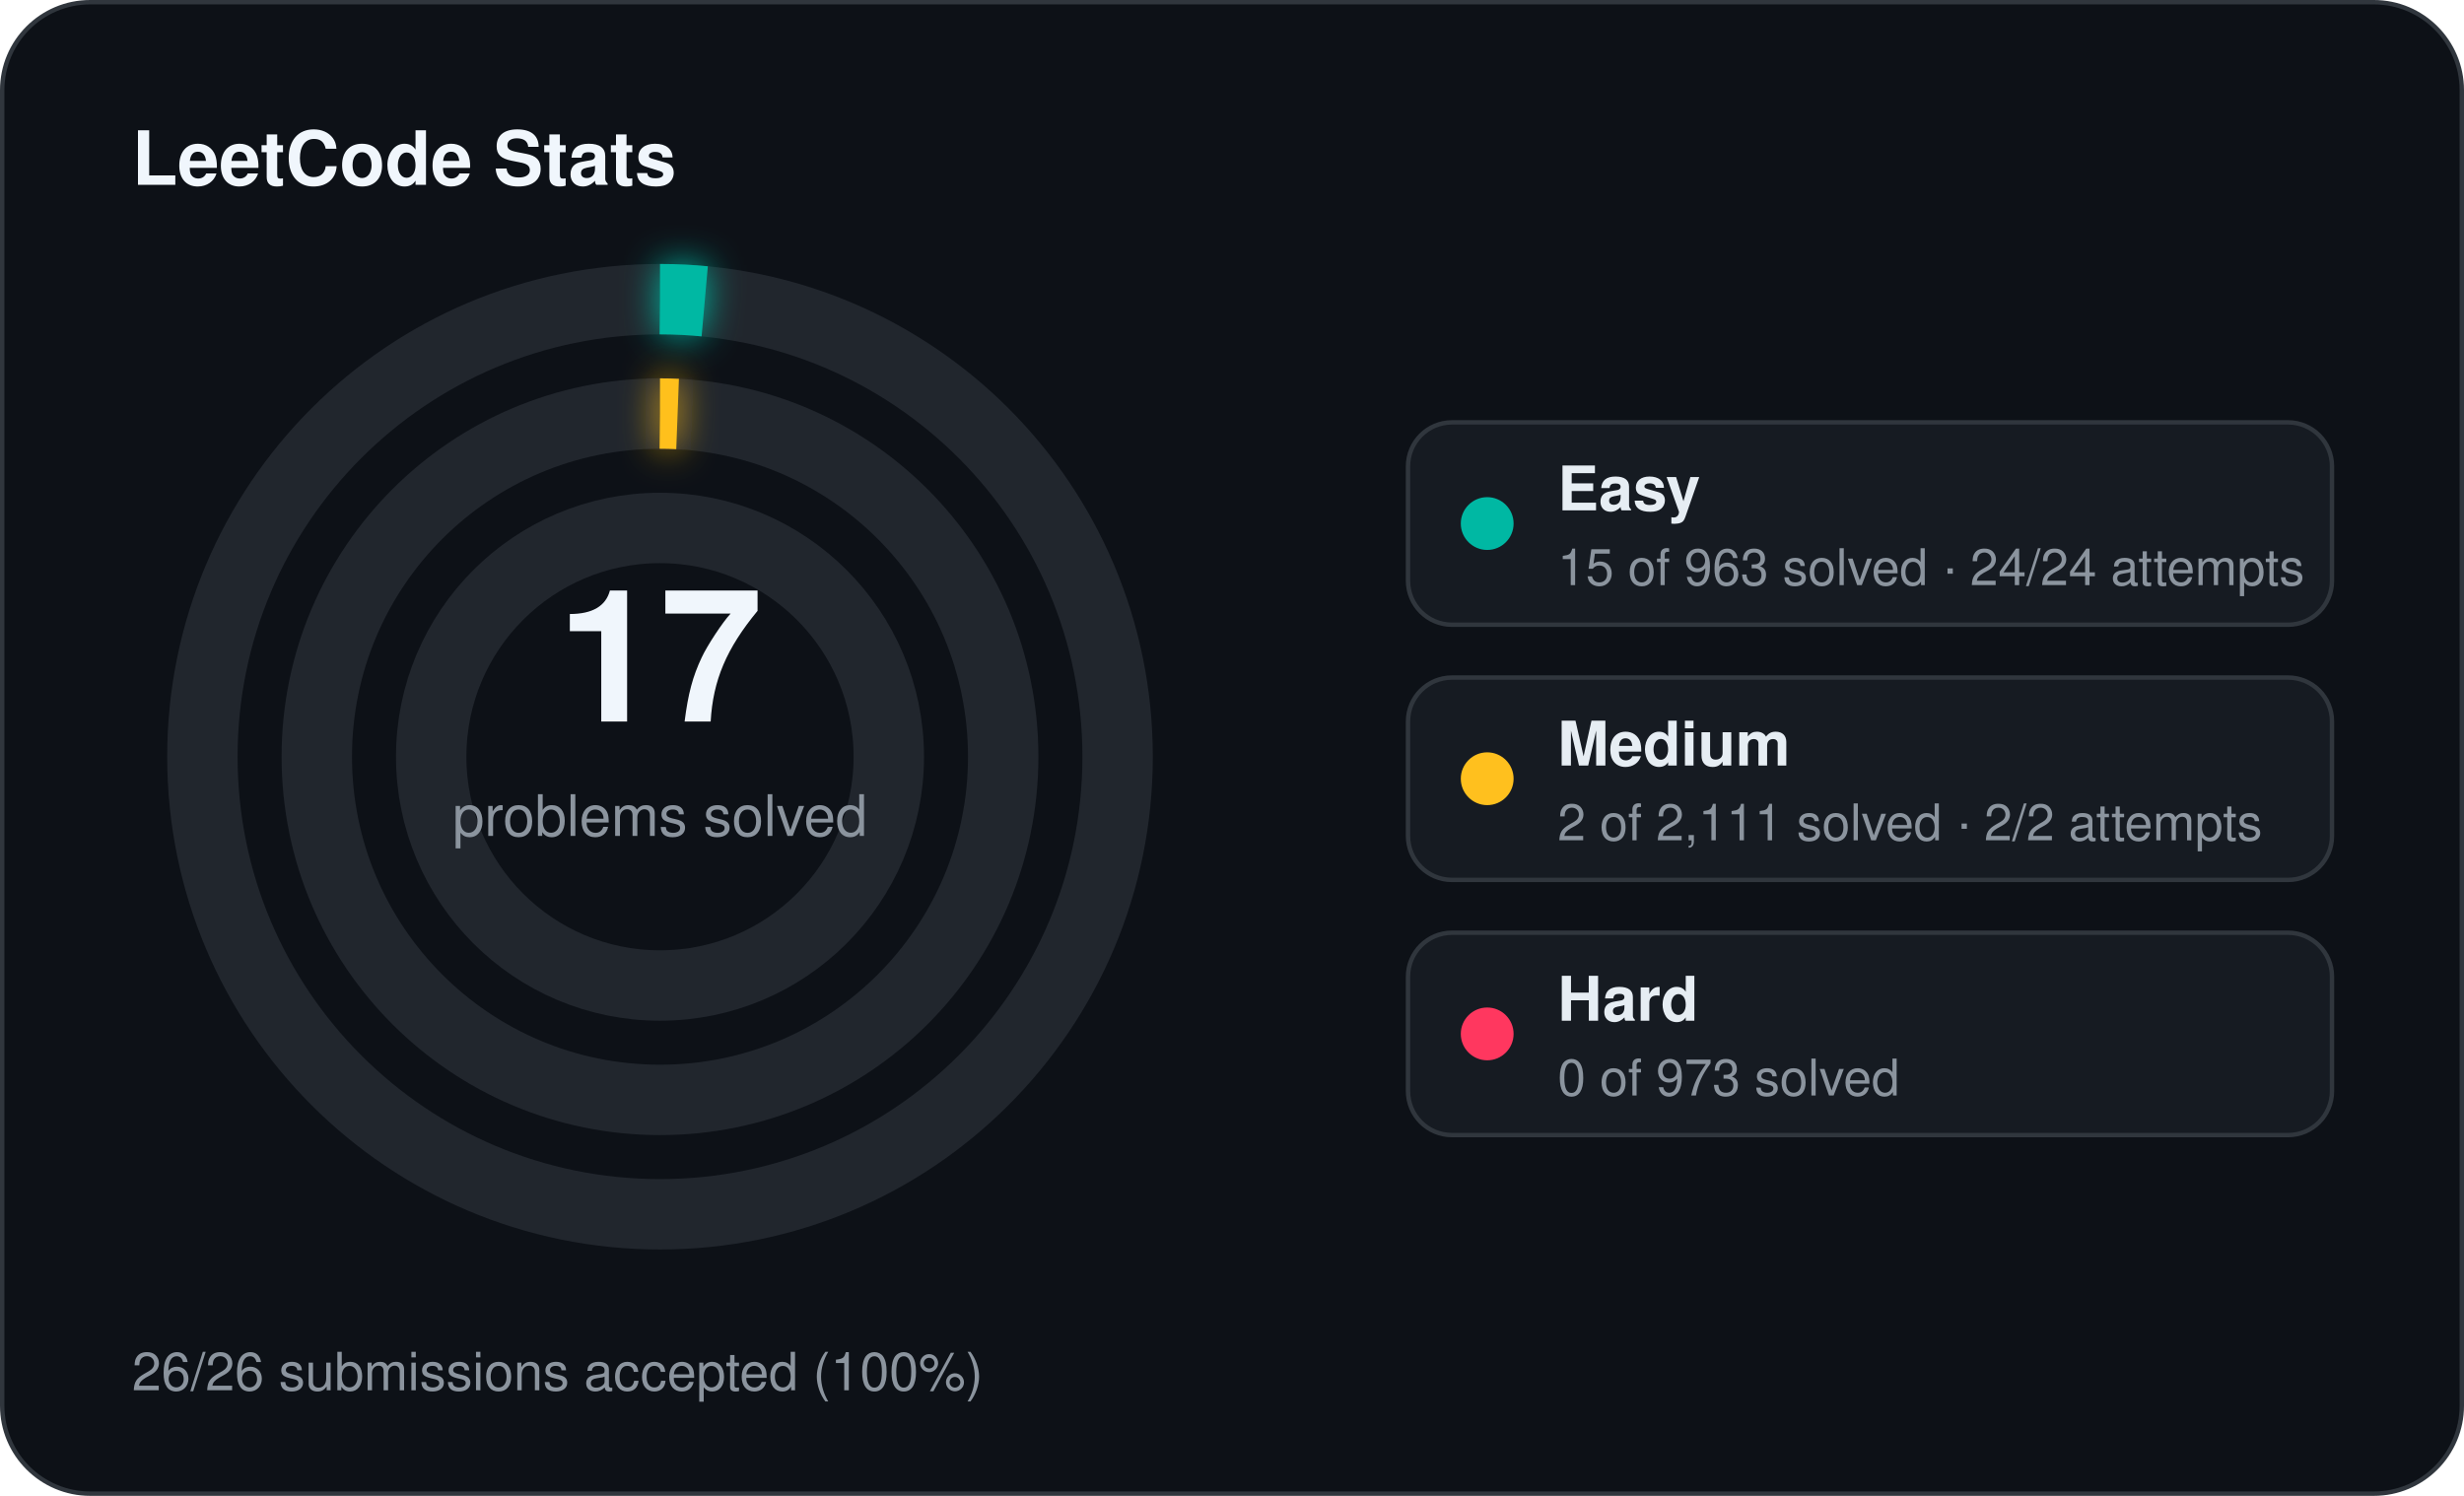
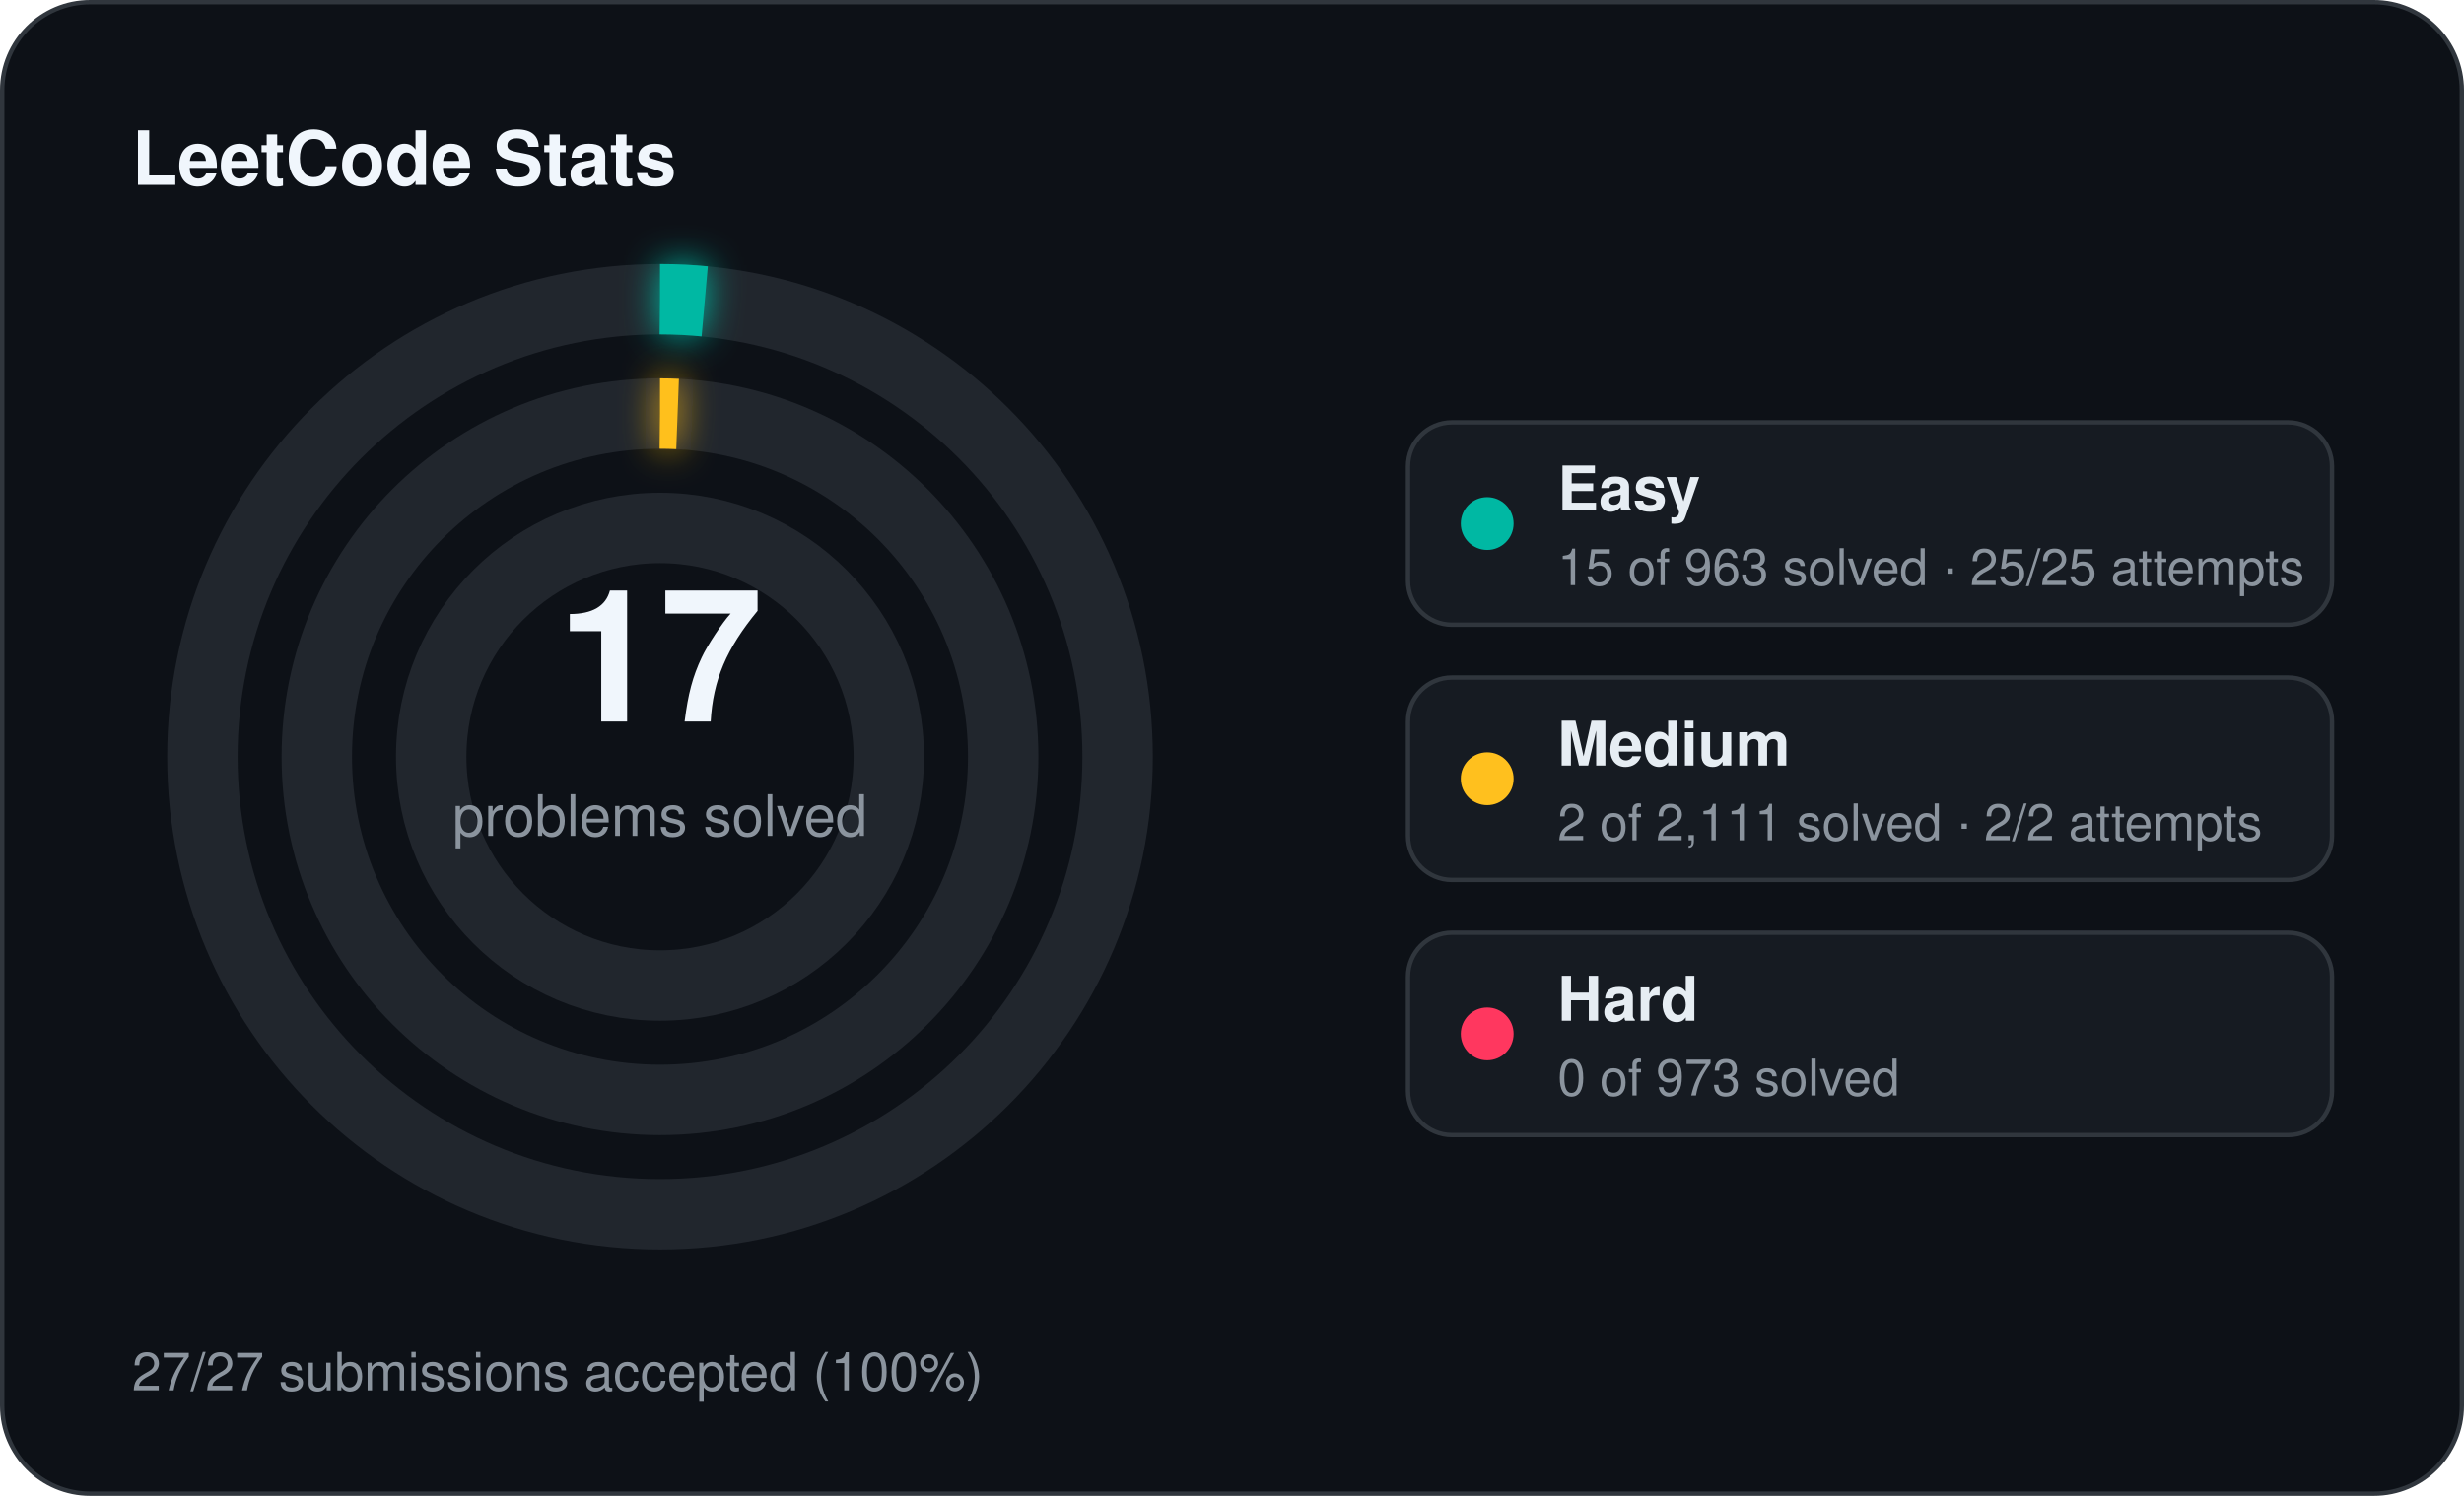
<svg xmlns="http://www.w3.org/2000/svg" width="560" height="340" viewBox="0 0 560 340">
  <defs>
    <filter id="stats-glow" x="-60%" y="-60%" width="220%" height="220%">
      <feGaussianBlur stdDeviation="4" result="blur" />
      <feMerge>
        <feMergeNode in="blur" />
        <feMergeNode in="SourceGraphic" />
      </feMerge>
    </filter>
  </defs>
  <rect x="0.5" y="0.5" width="559" height="339" rx="20" fill="#0d1117" stroke="#30363d" stroke-width="1" />
  <text x="30" y="42" fill="#f0f6fc" font-family="Segoe UI, Helvetica, Arial, sans-serif" font-size="17" font-weight="700">LeetCode Stats</text>
  <circle cx="150" cy="172" r="104" fill="none" stroke="#21262d" stroke-width="16" />
  <circle cx="150" cy="172" r="104" fill="none" stroke="#00b8a3" stroke-width="16" stroke-linecap="butt" stroke-dasharray="10.18 653.45" transform="rotate(-90 150 172)" filter="url(#stats-glow)" />
  <circle cx="150" cy="172" r="78" fill="none" stroke="#21262d" stroke-width="16" />
  <circle cx="150" cy="172" r="78" fill="none" stroke="#ffc01e" stroke-width="16" stroke-linecap="butt" stroke-dasharray="4.00 490.09" transform="rotate(-90 150 172)" filter="url(#stats-glow)" />
  <circle cx="150" cy="172" r="52" fill="none" stroke="#21262d" stroke-width="16" />
  <text x="150" y="164" text-anchor="middle" fill="#f0f6fc" font-family="Segoe UI, Helvetica, Arial, sans-serif" font-size="42" font-weight="700">17</text>
  <text x="150" y="190" text-anchor="middle" fill="#8b949e" font-family="Segoe UI, Helvetica, Arial, sans-serif" font-size="13">problems solved</text>
  <rect x="320" y="96" width="210" height="46" rx="10" fill="#161b22" stroke="#30363d" stroke-width="1" />
  <circle cx="338" cy="119" r="6" fill="#00b8a3" />
  <text x="354" y="116" fill="#e6edf3" font-family="Segoe UI, Helvetica, Arial, sans-serif" font-size="14" font-weight="600">Easy</text>
-   <text x="354" y="133" fill="#8b949e" font-family="Segoe UI, Helvetica, Arial, sans-serif" font-size="11.5">15 of 963 solved · 24/24 attempts</text>
+   <text x="354" y="133" fill="#8b949e" font-family="Segoe UI, Helvetica, Arial, sans-serif" font-size="11.5">15 of 963 solved · 25/25 attempts</text>
  <rect x="320" y="154" width="210" height="46" rx="10" fill="#161b22" stroke="#30363d" stroke-width="1" />
  <circle cx="338" cy="177" r="6" fill="#ffc01e" />
  <text x="354" y="174" fill="#e6edf3" font-family="Segoe UI, Helvetica, Arial, sans-serif" font-size="14" font-weight="600">Medium</text>
  <text x="354" y="191" fill="#8b949e" font-family="Segoe UI, Helvetica, Arial, sans-serif" font-size="11.5">2 of 2,111 solved · 2/2 attempts</text>
  <rect x="320" y="212" width="210" height="46" rx="10" fill="#161b22" stroke="#30363d" stroke-width="1" />
  <circle cx="338" cy="235" r="6" fill="#ff375f" />
  <text x="354" y="232" fill="#e6edf3" font-family="Segoe UI, Helvetica, Arial, sans-serif" font-size="14" font-weight="600">Hard</text>
  <text x="354" y="249" fill="#8b949e" font-family="Segoe UI, Helvetica, Arial, sans-serif" font-size="11.5">0 of 973 solved</text>
-   <text x="30" y="316" fill="#8b949e" font-family="Segoe UI, Helvetica, Arial, sans-serif" font-size="12">26/26 submissions accepted (100%)</text>
+   <text x="30" y="316" fill="#8b949e" font-family="Segoe UI, Helvetica, Arial, sans-serif" font-size="12">27/27 submissions accepted (100%)</text>
</svg>
